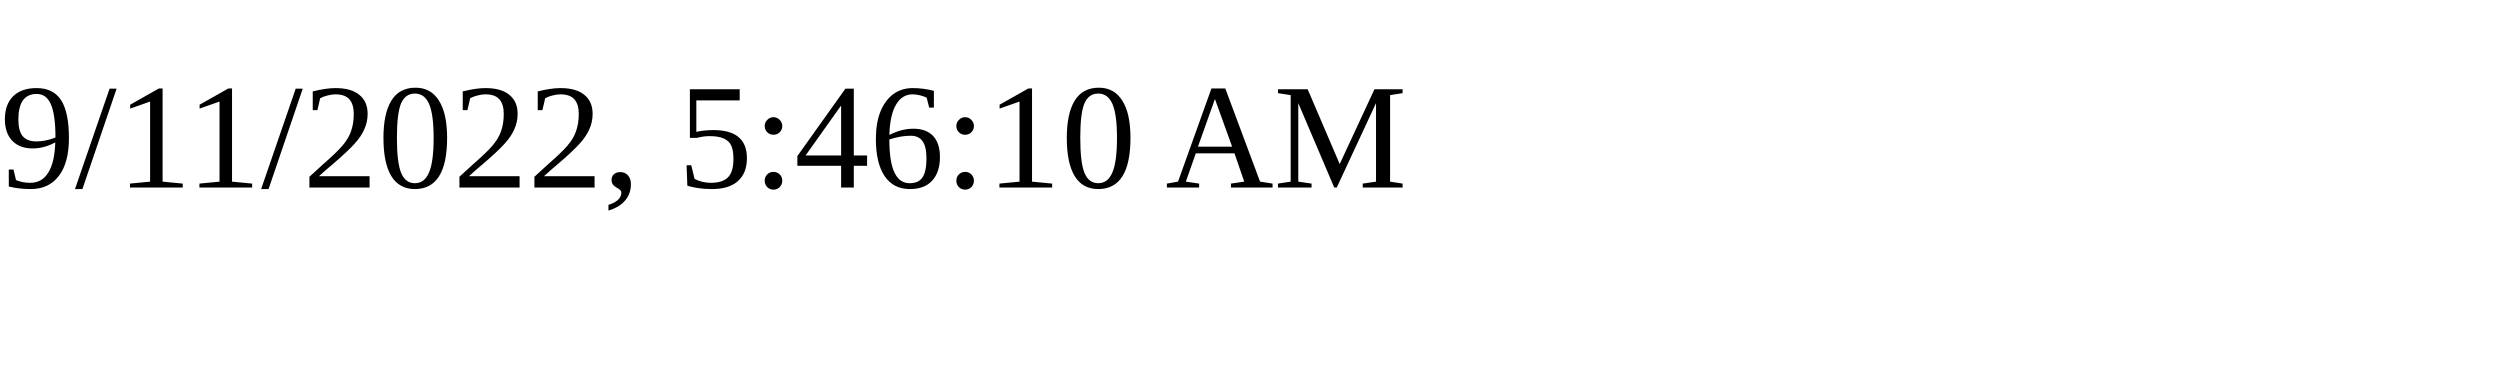
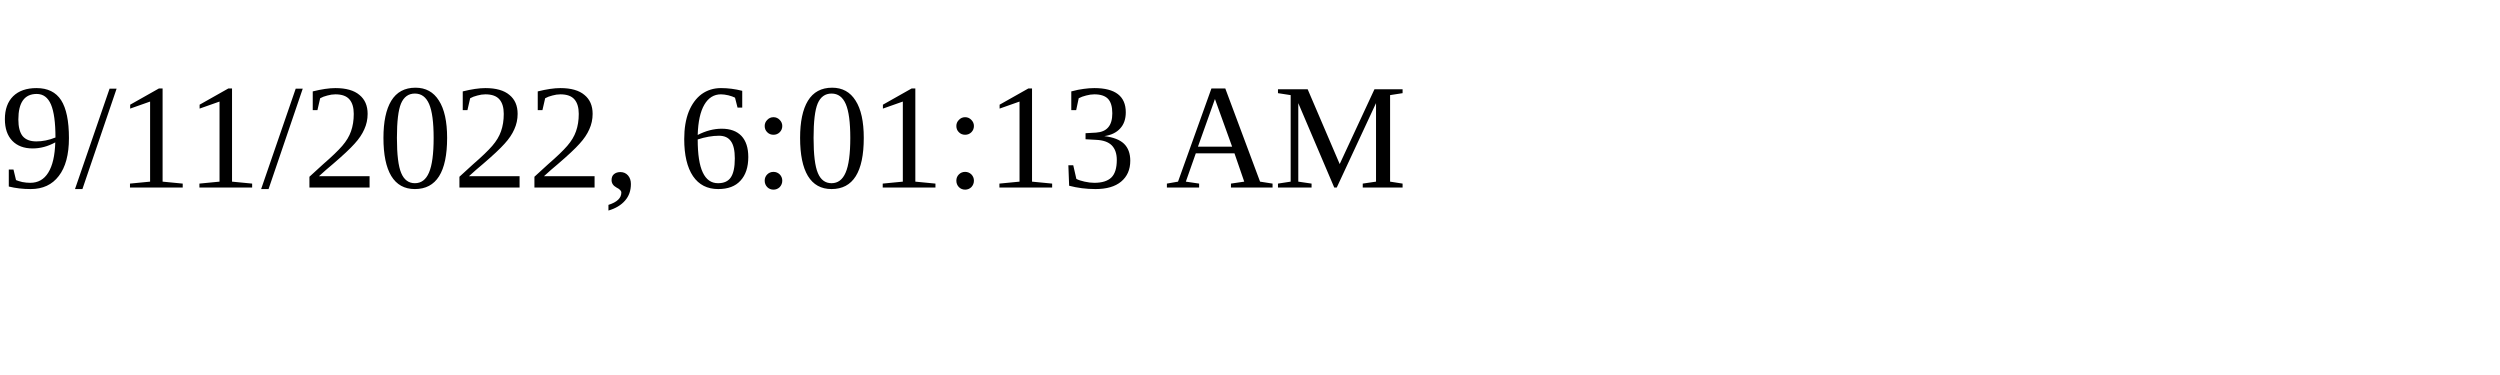
<svg xmlns="http://www.w3.org/2000/svg" height="30" width="200">
-   <text x="0" y="15">9/11/2022, 5:46:10 AM</text>
+   <text x="0" y="15">9/11/2022, 6:01:13 AM</text>
</svg>
